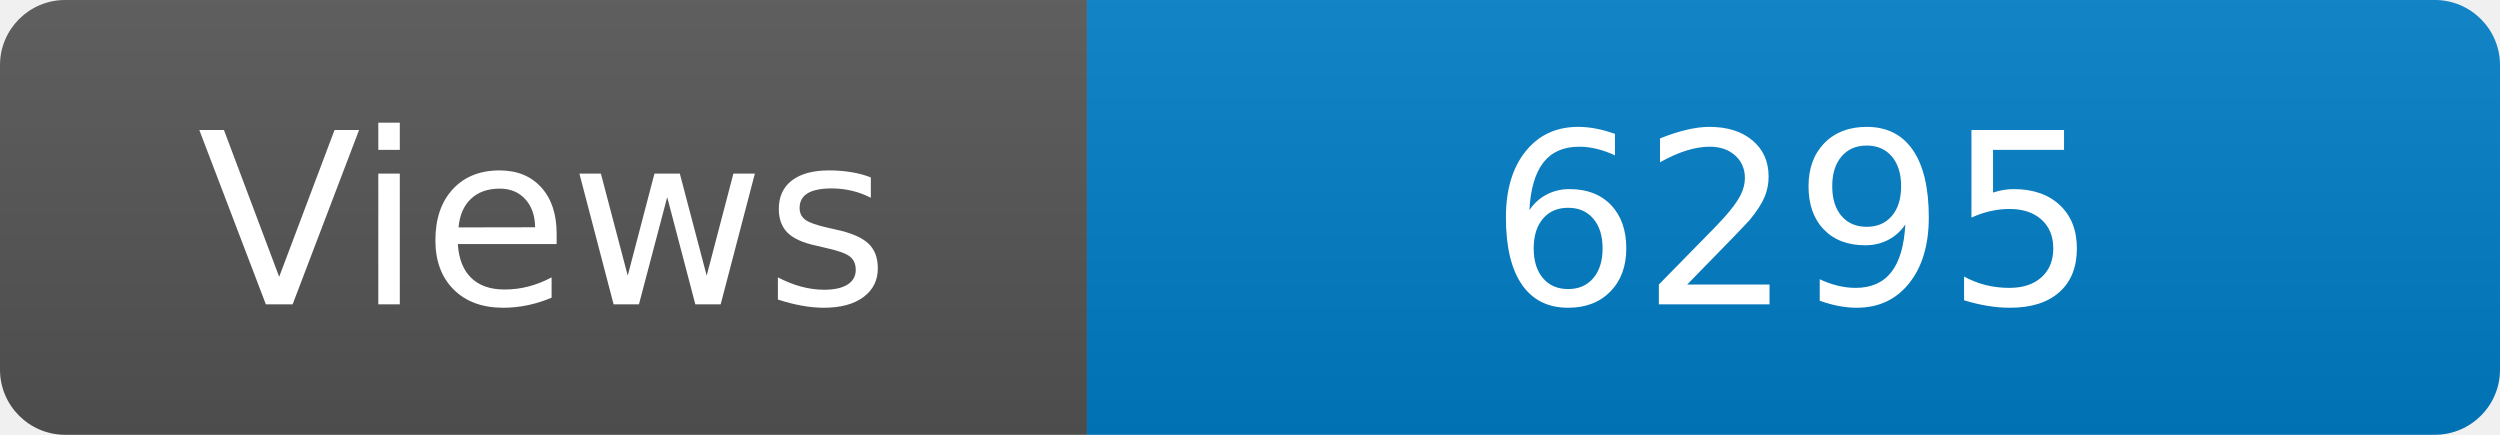
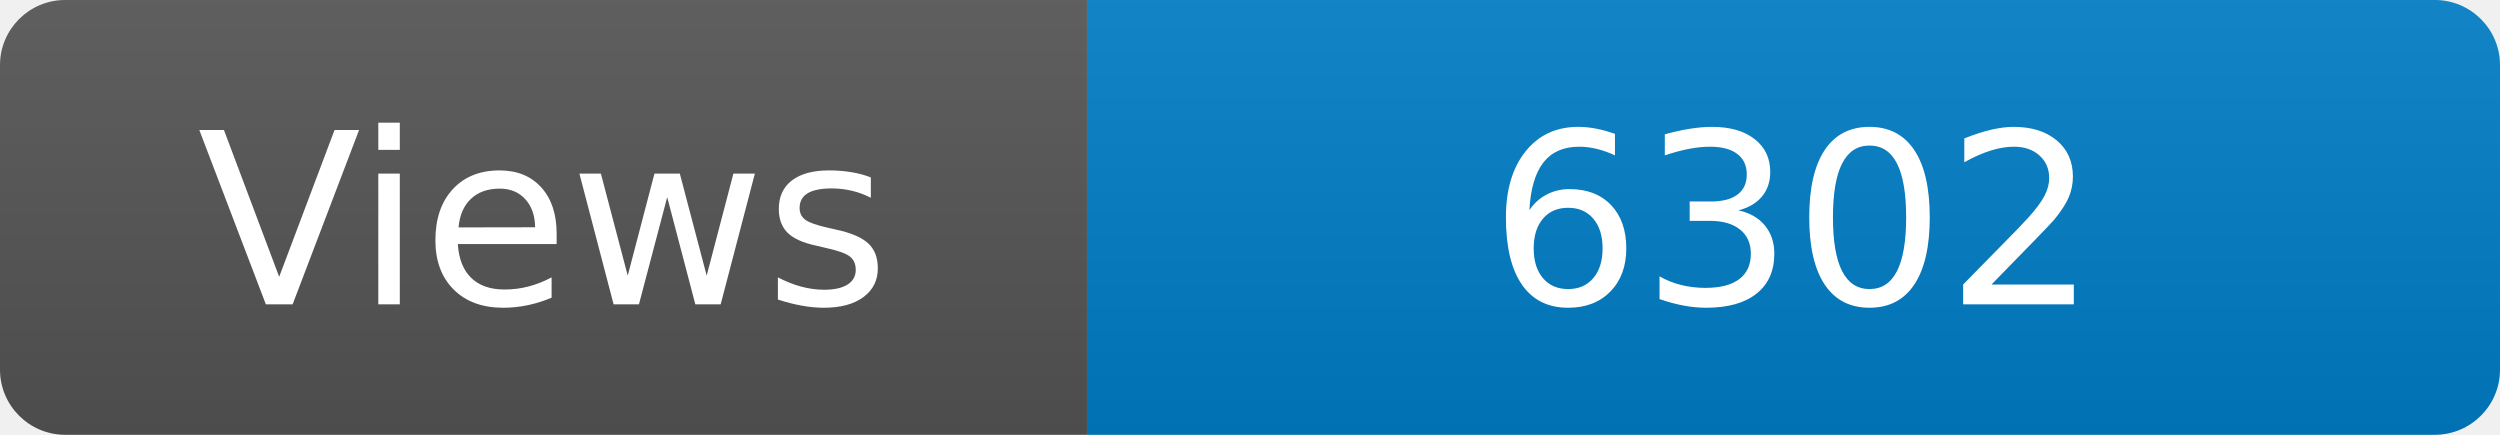
<svg xmlns="http://www.w3.org/2000/svg" width="115" height="20" role="img" aria-label="Maintained?: yes">
  <linearGradient id="s" x2="0" y2="100%">
    <stop offset="0" stop-color="#bbb" stop-opacity=".1" />
    <stop offset="1" stop-opacity=".1" />
  </linearGradient>
  <clipPath id="r">
    <rect width="115" height="20" rx="3" fill="#fff" />
  </clipPath>
  <g clip-path="url(#r)">
    <rect width="50" height="20" fill="#555" />
    <rect x="50" width="160" height="20" fill="#007ec6" />
    <rect width="115" height="20" fill="url(#s)" />
  </g>
  <g fill="#fff" text-anchor="middle" font-family="Verdana,Geneva,DejaVu Sans,sans-serif" font-size="110">
    <text x="250" y="140" transform="scale(.1)" fill="#fff">Views</text>
-     <text x="825" y="140" transform="scale(.1)" fill="#fff">6295</text>
+     <text x="825" y="140" transform="scale(.1)" fill="#fff">6302</text>
  </g>
</svg>
